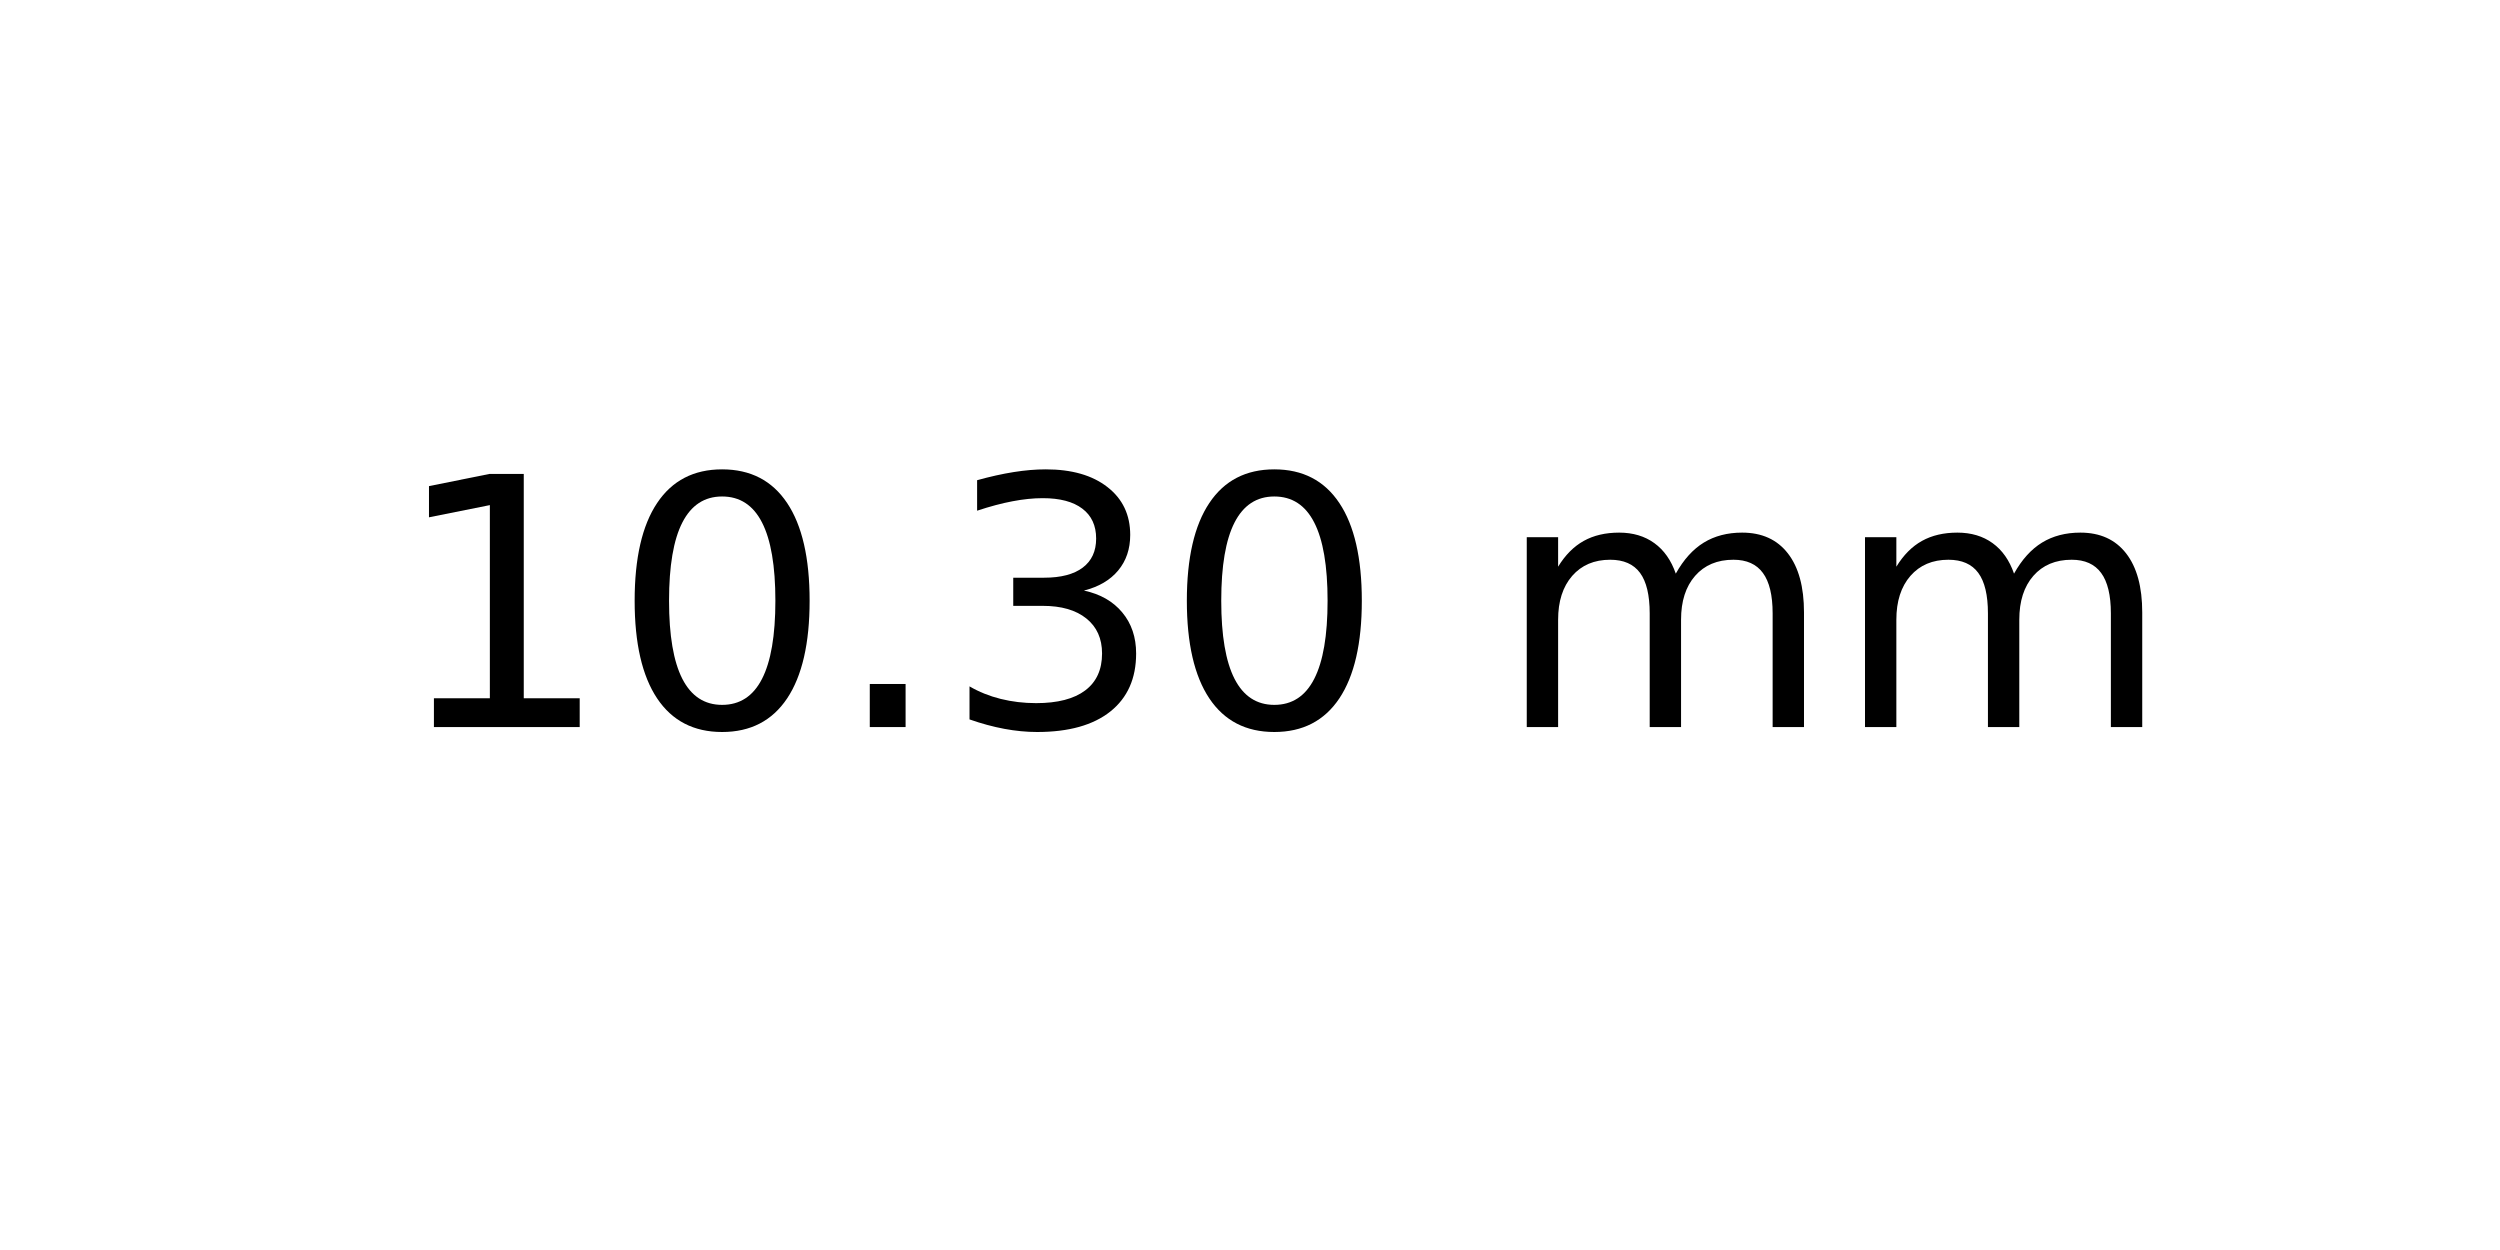
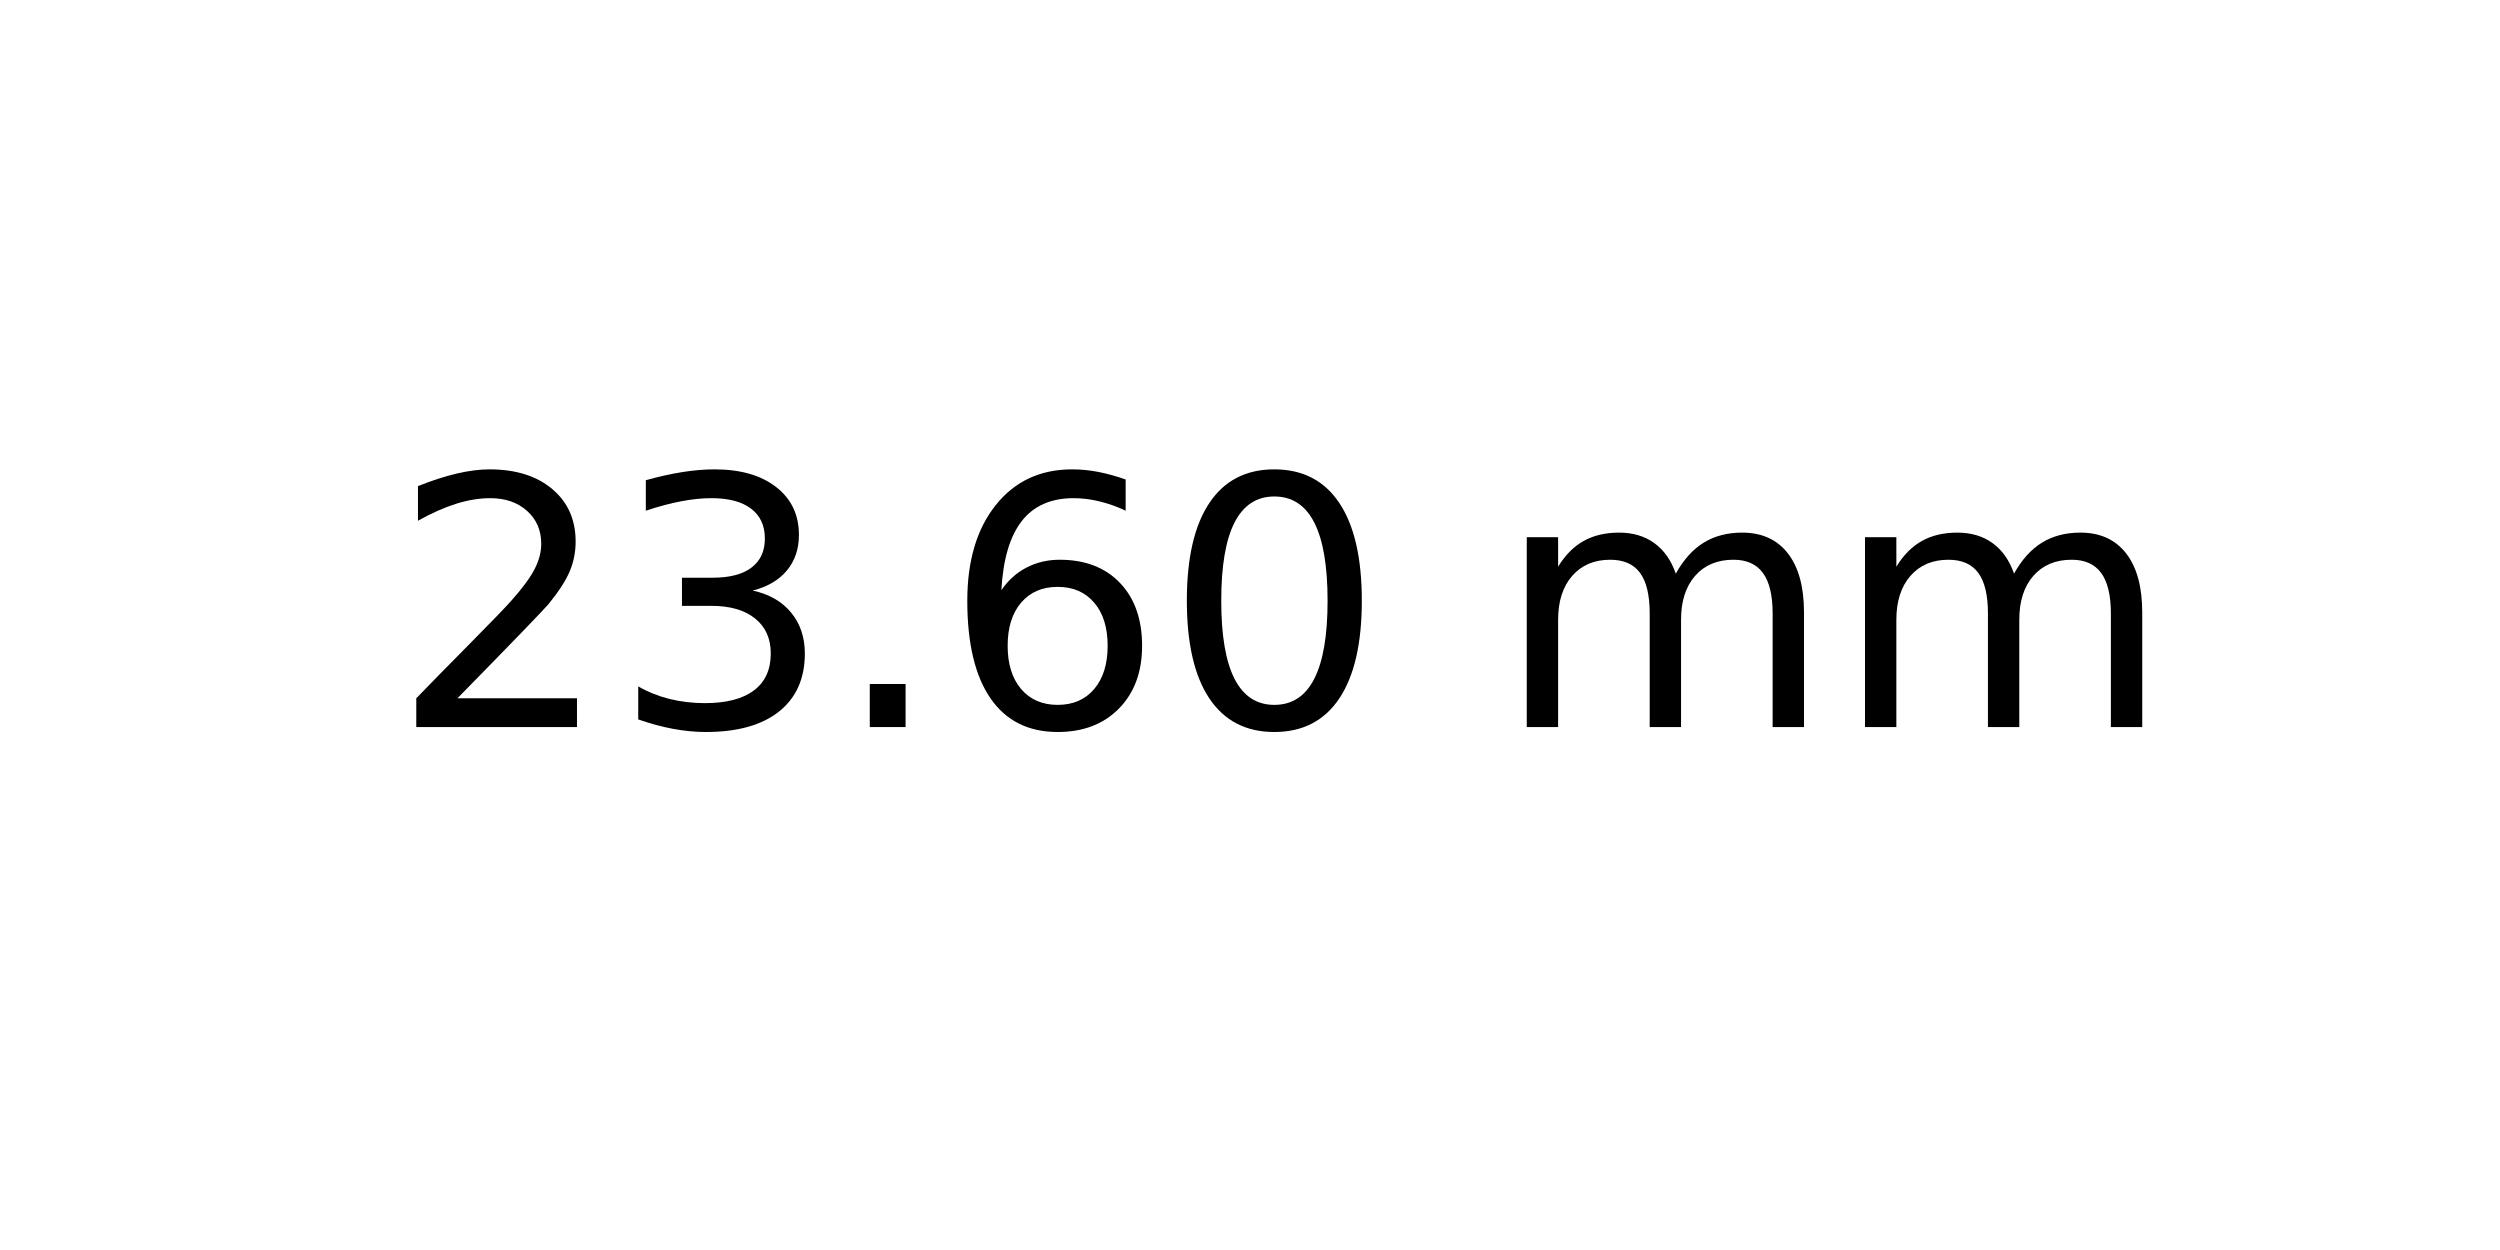
<svg xmlns="http://www.w3.org/2000/svg" xmlns:xlink="http://www.w3.org/1999/xlink" width="72pt" height="36pt" viewBox="0 0 72 36" version="1.1">
  <defs>
    <style type="text/css">*{stroke-linejoin: round; stroke-linecap: butt}</style>
  </defs>
  <g id="figure_1">
    <g id="axes_1">
      <g id="text_1">
        <g transform="translate(11.25625 20.93937) scale(0.1 -0.1)">
          <defs>
-             <path id="DejaVuSans-31" d="M 794 531  L 1825 531  L 1825 4091  L 703 3866  L 703 4441  L 1819 4666  L 2450 4666  L 2450 531  L 3481 531  L 3481 0  L 794 0  L 794 531  z " transform="scale(0.015625)" />
+             <path id="DejaVuSans-32" d="M 1228 531  L 3431 531  L 3431 0  L 469 0  L 469 531  Q 828 903 1448 1529  Q 2069 2156 2228 2338  Q 2531 2678 2651 2914  Q 2772 3150 2772 3378  Q 2772 3750 2511 3984  Q 2250 4219 1831 4219  Q 1534 4219 1204 4116  Q 875 4013 500 3803  L 500 4441  Q 881 4594 1212 4672  Q 1544 4750 1819 4750  Q 2544 4750 2975 4387  Q 3406 4025 3406 3419  Q 3406 3131 3298 2873  Q 3191 2616 2906 2266  Q 2828 2175 2409 1742  Q 1991 1309 1228 531  z " transform="scale(0.015625)" />
+             <path id="DejaVuSans-33" d="M 2597 2516  Q 3050 2419 3304 2112  Q 3559 1806 3559 1356  Q 3559 666 3084 287  Q 2609 -91 1734 -91  Q 1441 -91 1130 -33  Q 819 25 488 141  L 488 750  Q 750 597 1062 519  Q 1375 441 1716 441  Q 2309 441 2620 675  Q 2931 909 2931 1356  Q 2931 1769 2642 2001  Q 2353 2234 1838 2234  L 1294 2234  L 1294 2753  L 1863 2753  Q 2328 2753 2575 2939  Q 2822 3125 2822 3475  Q 2822 3834 2567 4026  Q 2313 4219 1838 4219  Q 1578 4219 1281 4162  Q 984 4106 628 3988  L 628 4550  Q 988 4650 1302 4700  Q 1616 4750 1894 4750  Q 2613 4750 3031 4423  Q 3450 4097 3450 3541  Q 3450 3153 3228 2886  Q 3006 2619 2597 2516  z " transform="scale(0.015625)" />
+             <path id="DejaVuSans-2e" d="M 684 794  L 1344 794  L 1344 0  L 684 0  L 684 794  z " transform="scale(0.015625)" />
+             <path id="DejaVuSans-36" d="M 2113 2584  Q 1688 2584 1439 2293  Q 1191 2003 1191 1497  Q 1191 994 1439 701  Q 1688 409 2113 409  Q 2538 409 2786 701  Q 3034 994 3034 1497  Q 3034 2003 2786 2293  Q 2538 2584 2113 2584  z M 3366 4563  L 3366 3988  Q 3128 4100 2886 4159  Q 2644 4219 2406 4219  Q 1781 4219 1451 3797  Q 1122 3375 1075 2522  Q 1259 2794 1537 2939  Q 1816 3084 2150 3084  Q 2853 3084 3261 2657  Q 3669 2231 3669 1497  Q 3669 778 3244 343  Q 2819 -91 2113 -91  Q 1303 -91 875 529  Q 447 1150 447 2328  Q 447 3434 972 4092  Q 1497 4750 2381 4750  Q 2619 4750 2861 4703  Q 3103 4656 3366 4563  z " transform="scale(0.015625)" />
            <path id="DejaVuSans-30" d="M 2034 4250  Q 1547 4250 1301 3770  Q 1056 3291 1056 2328  Q 1056 1369 1301 889  Q 1547 409 2034 409  Q 2525 409 2770 889  Q 3016 1369 3016 2328  Q 3016 3291 2770 3770  Q 2525 4250 2034 4250  z M 2034 4750  Q 2819 4750 3233 4129  Q 3647 3509 3647 2328  Q 3647 1150 3233 529  Q 2819 -91 2034 -91  Q 1250 -91 836 529  Q 422 1150 422 2328  Q 422 3509 836 4129  Q 1250 4750 2034 4750  z " transform="scale(0.015625)" />
-             <path id="DejaVuSans-2e" d="M 684 794  L 1344 794  L 1344 0  L 684 0  L 684 794  z " transform="scale(0.015625)" />
-             <path id="DejaVuSans-33" d="M 2597 2516  Q 3050 2419 3304 2112  Q 3559 1806 3559 1356  Q 3559 666 3084 287  Q 2609 -91 1734 -91  Q 1441 -91 1130 -33  Q 819 25 488 141  L 488 750  Q 750 597 1062 519  Q 1375 441 1716 441  Q 2309 441 2620 675  Q 2931 909 2931 1356  Q 2931 1769 2642 2001  Q 2353 2234 1838 2234  L 1294 2234  L 1294 2753  L 1863 2753  Q 2328 2753 2575 2939  Q 2822 3125 2822 3475  Q 2822 3834 2567 4026  Q 2313 4219 1838 4219  Q 1578 4219 1281 4162  Q 984 4106 628 3988  L 628 4550  Q 988 4650 1302 4700  Q 1616 4750 1894 4750  Q 2613 4750 3031 4423  Q 3450 4097 3450 3541  Q 3450 3153 3228 2886  Q 3006 2619 2597 2516  z " transform="scale(0.015625)" />
            <path id="DejaVuSans-20" transform="scale(0.015625)" />
            <path id="DejaVuSans-6d" d="M 3328 2828  Q 3544 3216 3844 3400  Q 4144 3584 4550 3584  Q 5097 3584 5394 3201  Q 5691 2819 5691 2113  L 5691 0  L 5113 0  L 5113 2094  Q 5113 2597 4934 2840  Q 4756 3084 4391 3084  Q 3944 3084 3684 2787  Q 3425 2491 3425 1978  L 3425 0  L 2847 0  L 2847 2094  Q 2847 2600 2669 2842  Q 2491 3084 2119 3084  Q 1678 3084 1418 2786  Q 1159 2488 1159 1978  L 1159 0  L 581 0  L 581 3500  L 1159 3500  L 1159 2956  Q 1356 3278 1631 3431  Q 1906 3584 2284 3584  Q 2666 3584 2933 3390  Q 3200 3197 3328 2828  z " transform="scale(0.015625)" />
          </defs>
-           <use xlink:href="#DejaVuSans-31" />
-           <use xlink:href="#DejaVuSans-30" x="63.623" />
+           <use xlink:href="#DejaVuSans-32" />
+           <use xlink:href="#DejaVuSans-33" x="63.623" />
          <use xlink:href="#DejaVuSans-2e" x="127.246" />
-           <use xlink:href="#DejaVuSans-33" x="159.033" />
+           <use xlink:href="#DejaVuSans-36" x="159.033" />
          <use xlink:href="#DejaVuSans-30" x="222.656" />
          <use xlink:href="#DejaVuSans-20" x="286.279" />
          <use xlink:href="#DejaVuSans-6d" x="318.066" />
          <use xlink:href="#DejaVuSans-6d" x="415.479" />
        </g>
      </g>
    </g>
  </g>
</svg>
